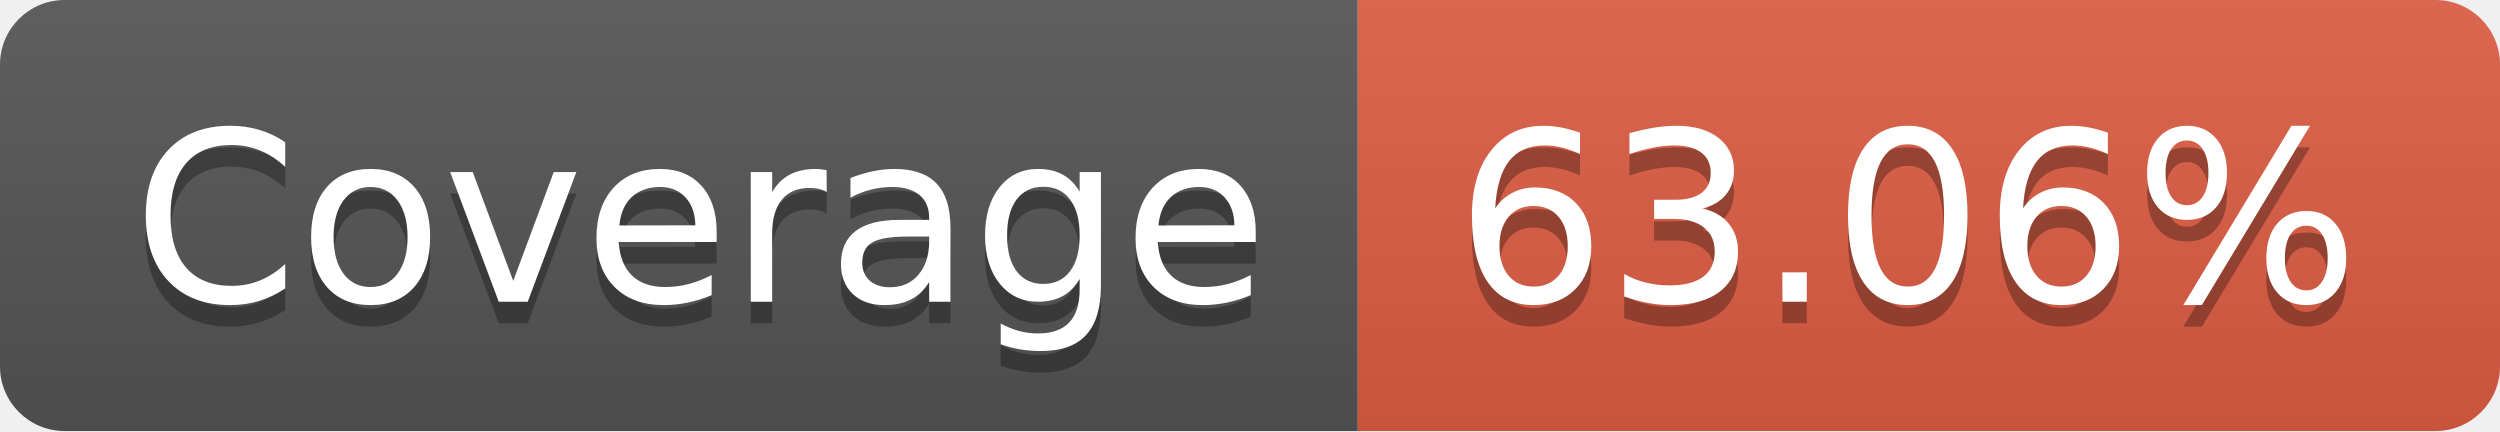
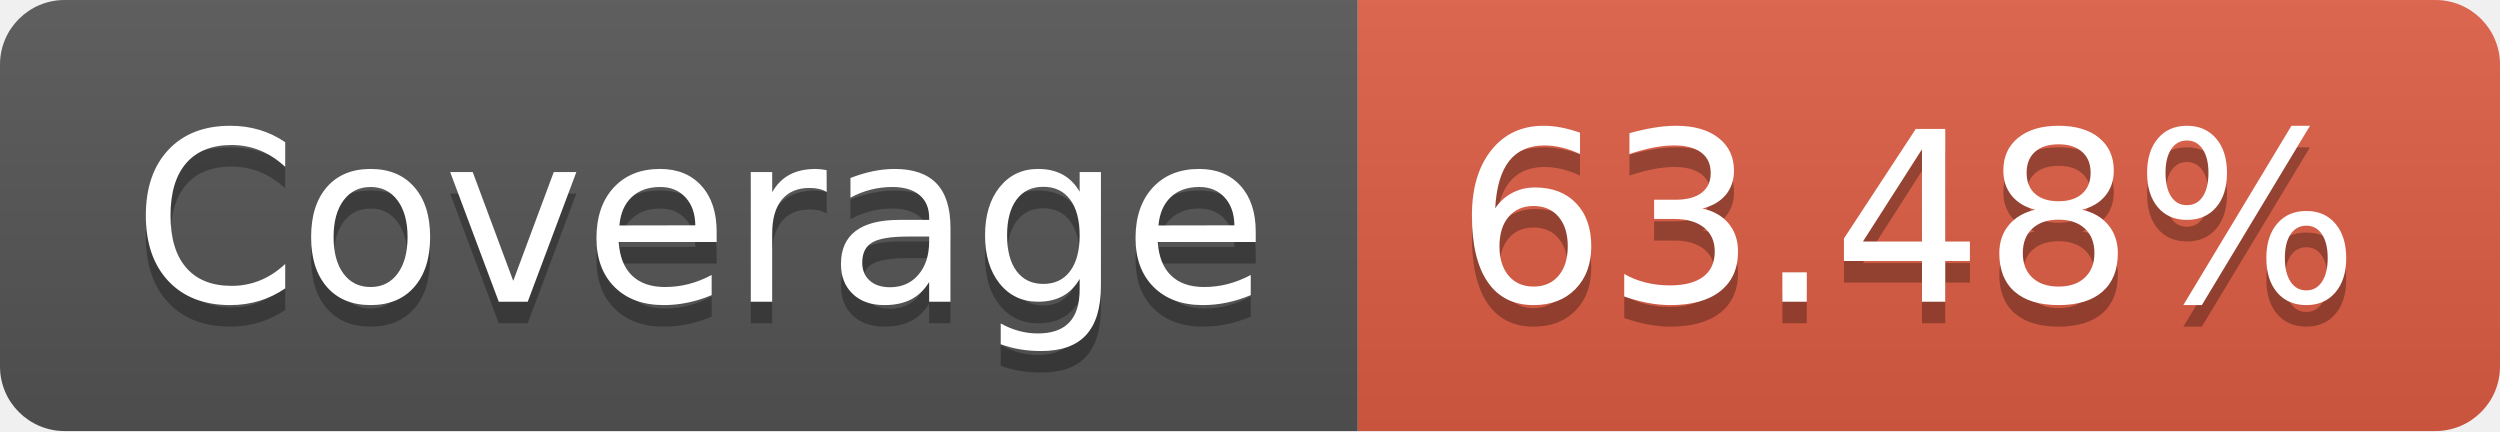
- <svg xmlns="http://www.w3.org/2000/svg" width="116" height="20" role="img" aria-label="Coverage: 63.06%">
+ <svg xmlns="http://www.w3.org/2000/svg" width="116" height="20" role="img" aria-label="Coverage: 63.48%">
  <linearGradient id="s" x2="0" y2="100%">
    <stop offset="0" stop-color="#bbb" stop-opacity=".1" />
    <stop offset="1" stop-opacity=".1" />
  </linearGradient>
  <clipPath id="r">
    <rect width="116" height="20" rx="3" fill="#fff" />
  </clipPath>
  <g clip-path="url(#r)">
    <rect width="63" height="20" fill="#555" />
    <rect x="63" width="53" height="20" fill="#e05d44" />
    <rect width="116" height="20" fill="url(#s)" />
  </g>
  <g fill="#fff" text-anchor="middle" font-family="Verdana,Geneva,DejaVu Sans,sans-serif" text-rendering="geometricPrecision" font-size="110">
    <text aria-hidden="true" x="325" y="150" fill="#010101" fill-opacity=".3" transform="scale(.1)" textLength="530">Coverage</text>
    <text x="325" y="140" transform="scale(.1)" fill="#fff" textLength="530">Coverage</text>
-     <text aria-hidden="true" x="885" y="150" fill="#010101" fill-opacity=".3" transform="scale(.1)" textLength="430">63.06%</text>
-     <text x="885" y="140" transform="scale(.1)" fill="#fff" textLength="430">63.06%</text>
+     <text aria-hidden="true" x="885" y="150" fill="#010101" fill-opacity=".3" transform="scale(.1)" textLength="430">63.48%</text>
+     <text x="885" y="140" transform="scale(.1)" fill="#fff" textLength="430">63.48%</text>
  </g>
</svg>
